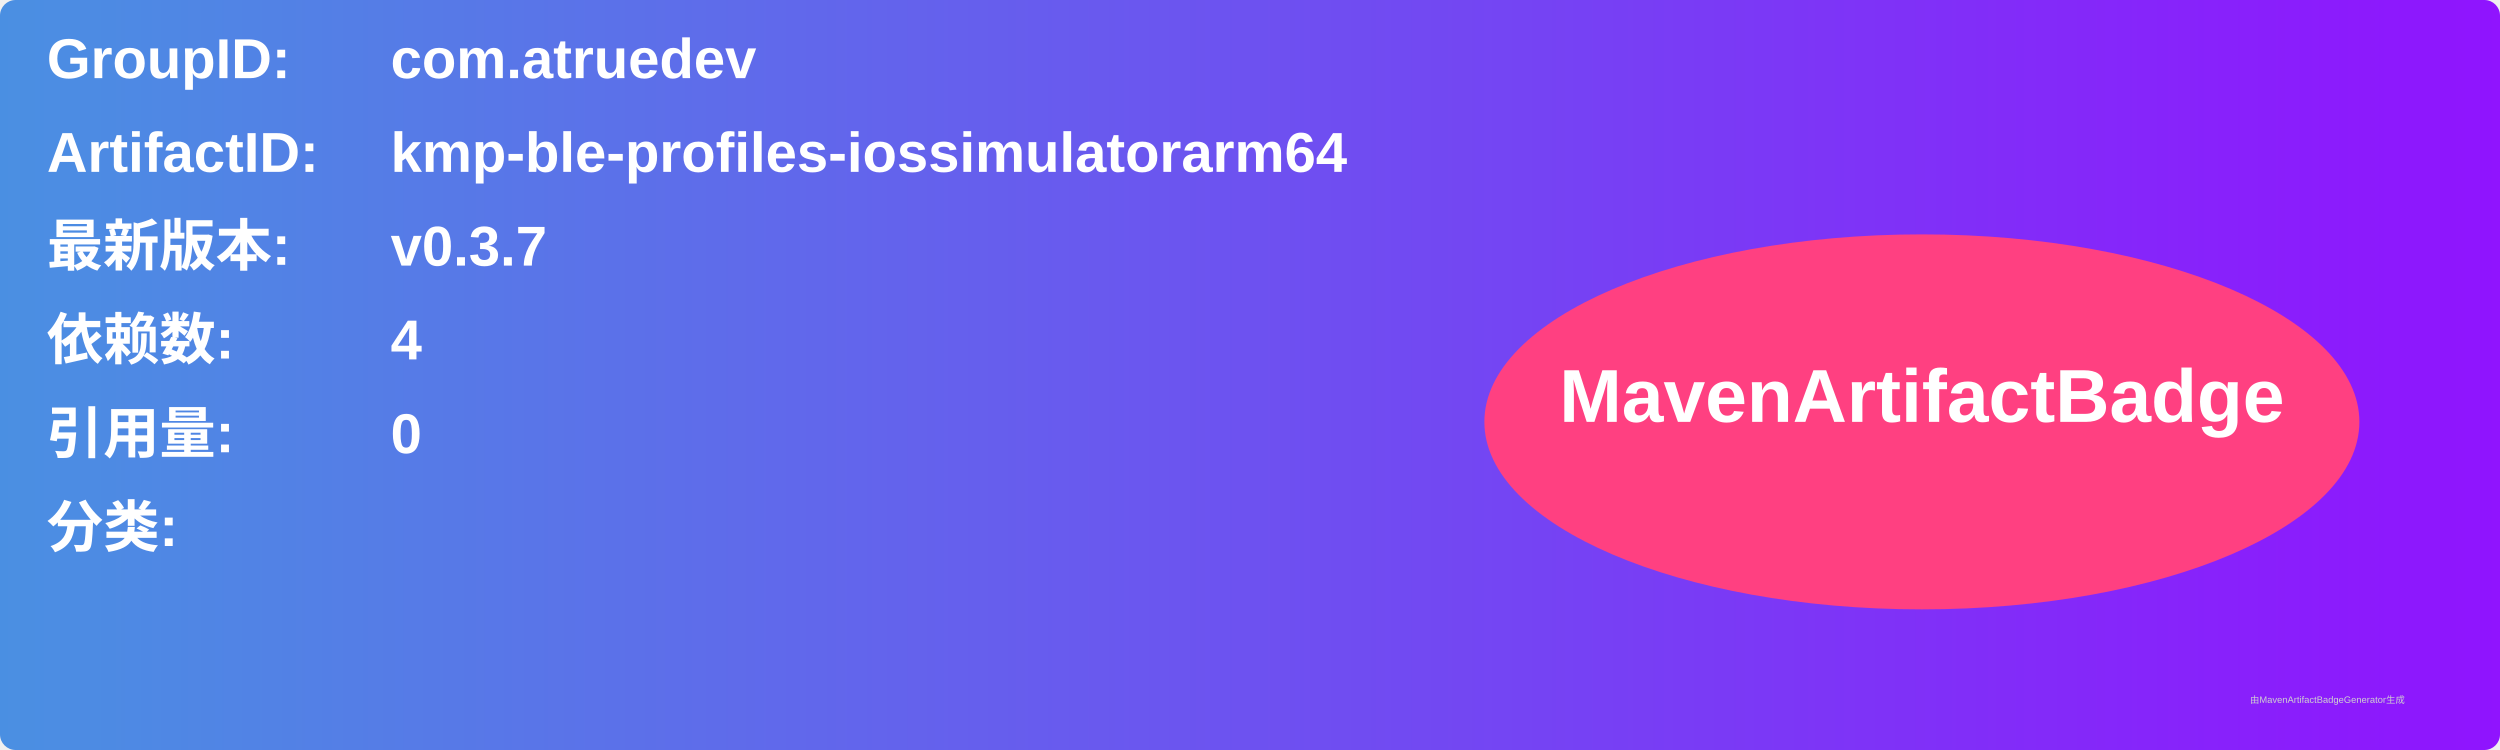
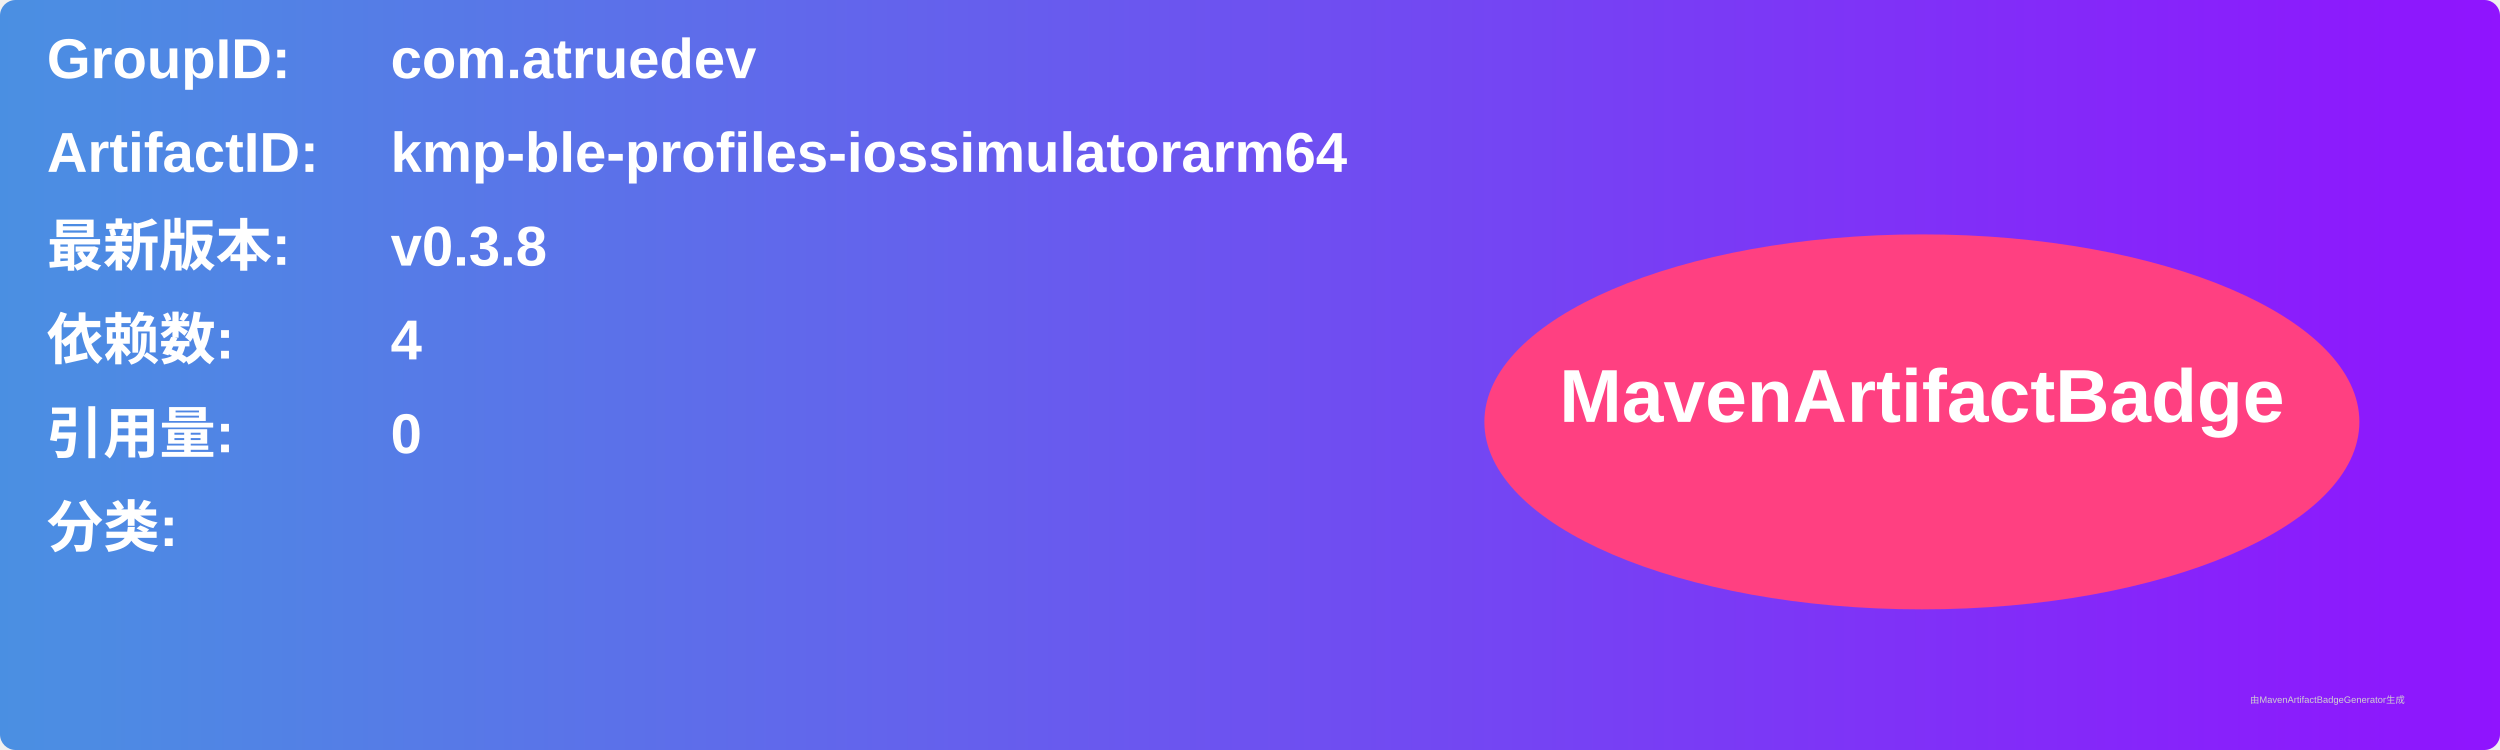
<svg xmlns="http://www.w3.org/2000/svg" width="800" height="240" viewBox="0 0 800 240">
  <linearGradient id="grad" x1="0%" y1="0%" x2="100%" y2="0%">
    <stop offset="0%" stop-color="#4a90e2" />
    <stop offset="100%" stop-color="#9013fe" />
  </linearGradient>
  <rect width="100%" height="100%" rx="5" ry="5" fill="url(#grad)" />
  <g transform="translate(15, 15)">
    <text x="0" y="10" font-family="Arial" font-size="18" fill="white" font-weight="bold" width="260">GroupID:</text>
    <text x="110" y="10" font-family="Arial" font-size="18" fill="white" font-weight="bold" width="460">com.atruedev</text>
    <text x="0" y="40" font-family="Arial" font-size="18" fill="white" font-weight="bold" width="260">ArtifactID:</text>
    <text x="110" y="40" font-family="Arial" font-size="18" fill="white" font-weight="bold" width="460">kmp-ble-profiles-iossimulatorarm64</text>
    <text x="0" y="70" font-family="Arial" font-size="18" fill="white" font-weight="bold">最新版本:</text>
    <text x="110" y="70" font-family="Arial" font-size="18" fill="white" font-weight="bold">
-       <tspan font-weight="bold">v0.3.7</tspan>
+       <tspan font-weight="bold">v0.3.8</tspan>
    </text>
    <text x="0" y="100" font-family="Arial" font-size="18" fill="white" font-weight="bold">依赖数: </text>
    <text x="110" y="100" font-family="Arial" font-size="18" fill="white">
      <tspan font-weight="bold">4</tspan>
    </text>
    <text x="0" y="130" font-family="Arial" font-size="18" fill="white" font-weight="bold">引用量: </text>
    <text x="110" y="130" font-family="Arial" font-size="18" fill="white">
      <tspan font-weight="bold">0</tspan>
    </text>
    <text x="0" y="160" font-family="Arial" font-size="18" fill="white" font-weight="bold">分类:</text>
    <text x="10" y="190" font-family="Arial" font-size="10" fill="white">
      <tspan font-weight="bold" />
    </text>
    <ellipse cx="600" cy="120" rx="140" ry="60" fill="#ff4081" />
    <text x="600" y="120" text-anchor="middle" font-family="Arial" font-size="24" fill="white" font-weight="bold">MavenArtifactBadge</text>
  </g>
  <text x="720" y="225" font-family="Arial" font-size="3" fill="#d0d0d0">由MavenArtifactBadgeGenerator生成</text>
</svg>
